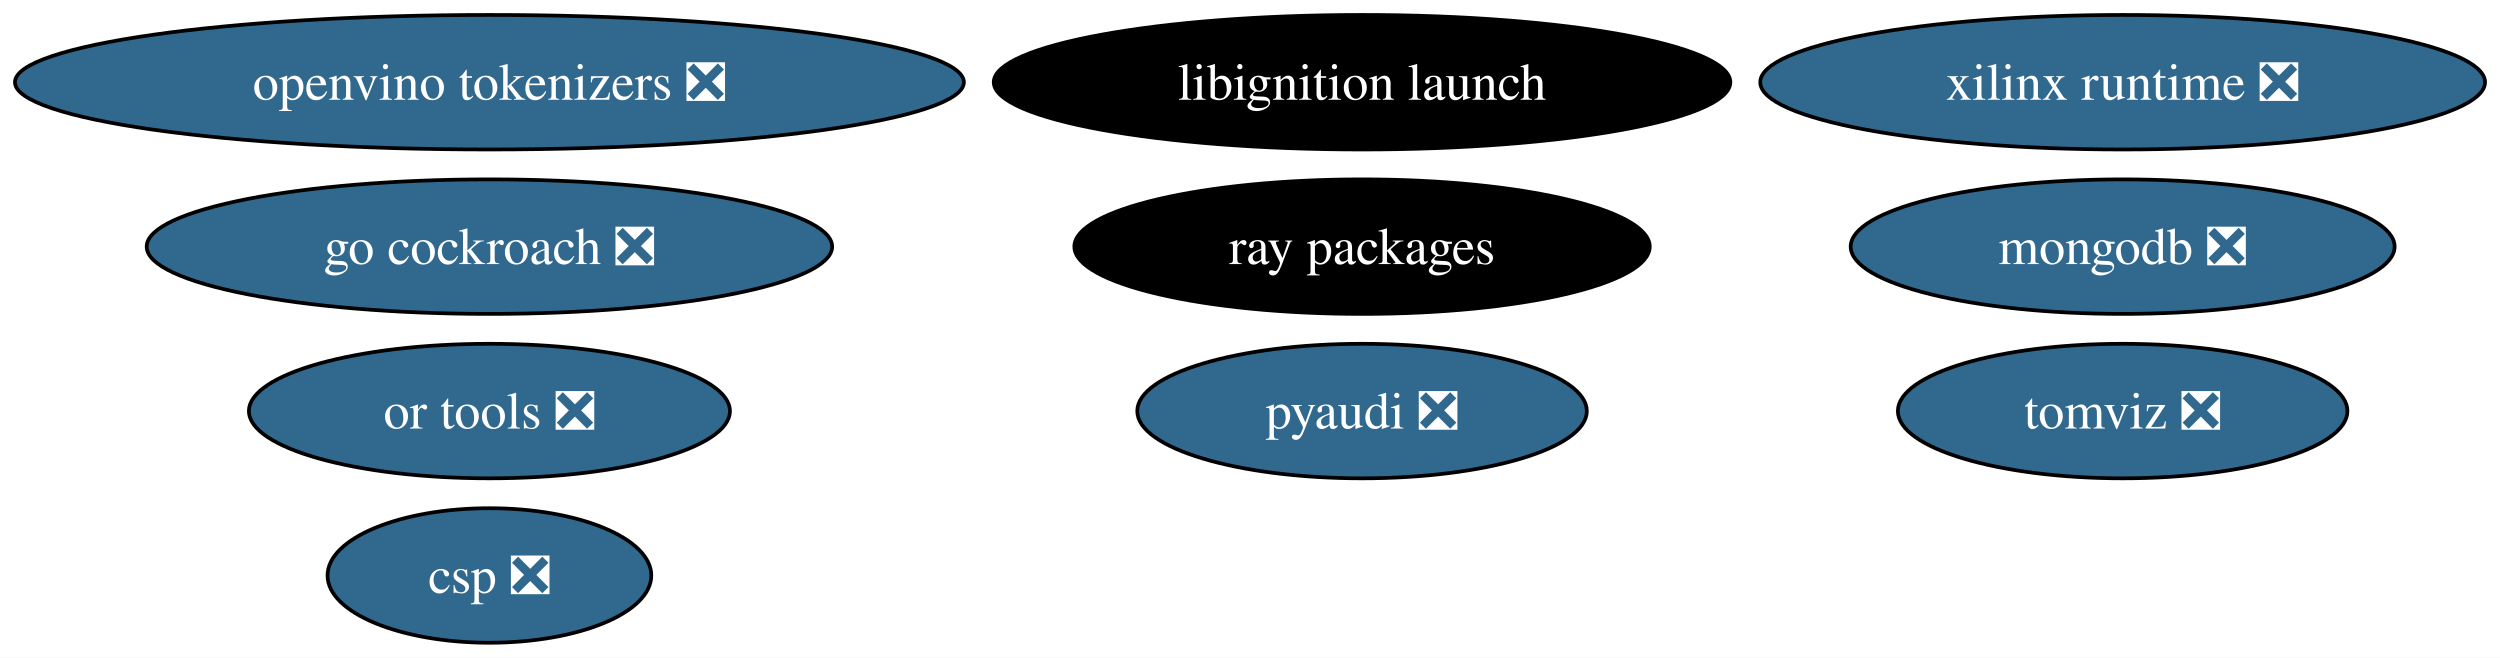
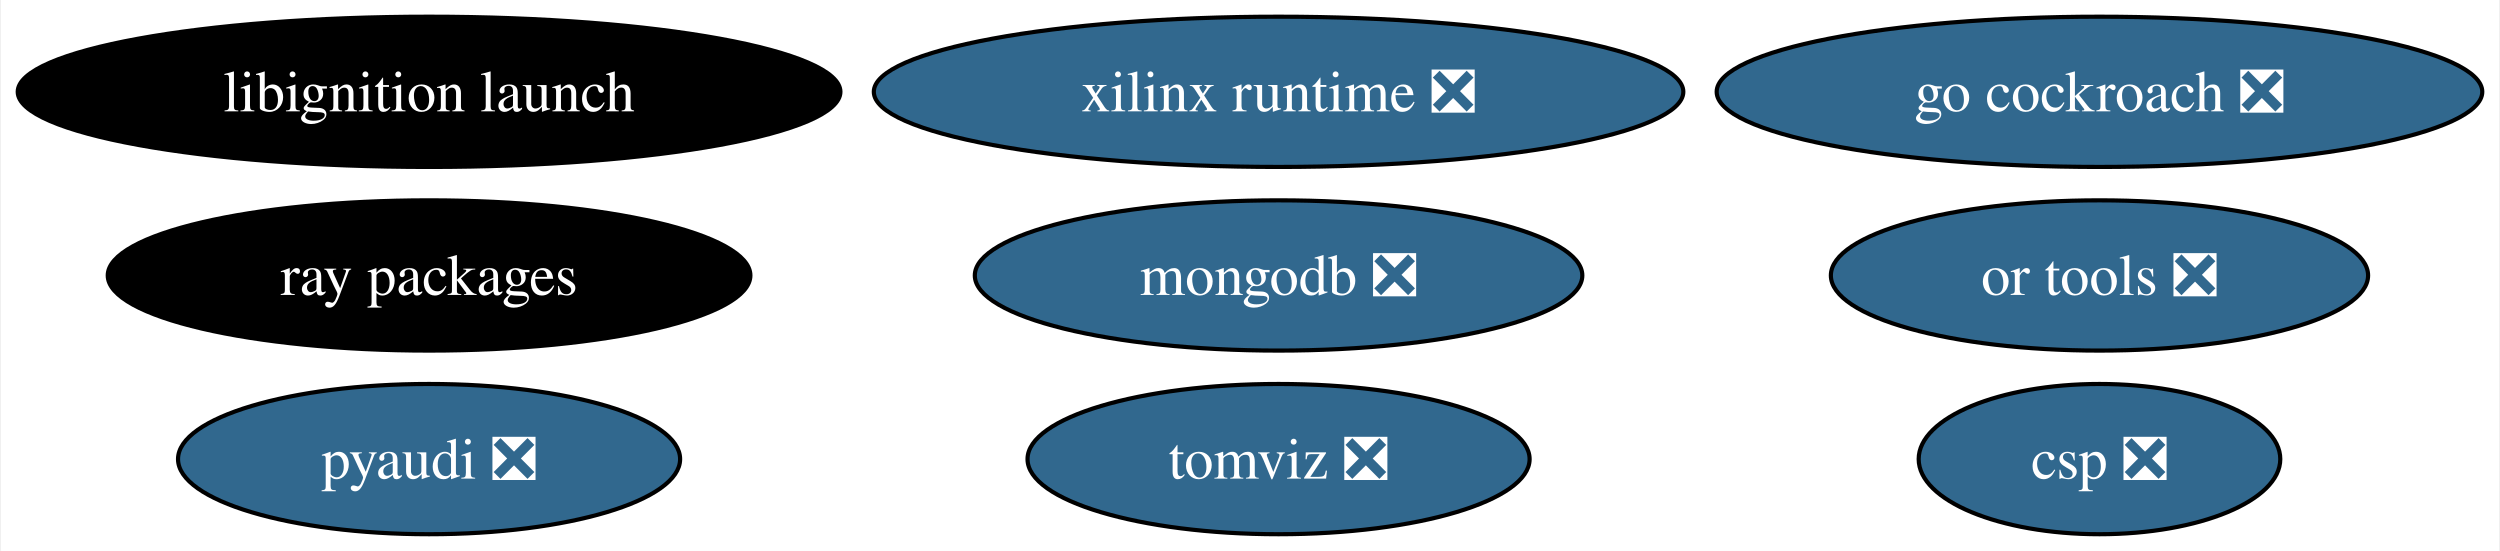
- <svg xmlns="http://www.w3.org/2000/svg" xmlns:xlink="http://www.w3.org/1999/xlink" width="669pt" height="176pt" viewBox="0.00 0.00 669.01 176.00">
-   <g id="graph0" class="graph" transform="scale(1 1) rotate(0) translate(4 172)">
-     <polygon fill="white" stroke="none" points="-4,4 -4,-172 665.01,-172 665.01,4 -4,4" />
+ <svg xmlns="http://www.w3.org/2000/svg" xmlns:xlink="http://www.w3.org/1999/xlink" width="599pt" height="132pt" viewBox="0.00 0.00 598.51 132.00">
+   <g id="graph0" class="graph" transform="scale(1 1) rotate(0) translate(4 128)">
+     <polygon fill="white" stroke="none" points="-4,4 -4,-128 594.51,-128 594.51,4 -4,4" />
    <g id="node1" class="node">
      <g id="a_node1">
        <a xlink:href="https://github.com/conda-forge/pyaudi-feedstock/pull/44" xlink:title="pyaudi ❎">
-           <ellipse fill="#31688e" stroke="black" cx="360.49" cy="-62" rx="60.15" ry="18" />
-           <text text-anchor="middle" x="360.49" y="-57.33" font-family="Times,serif" font-size="14.00" fill="white">pyaudi ❎</text>
+           <ellipse fill="#31688e" stroke="black" cx="98.56" cy="-18" rx="60.15" ry="18" />
+           <text text-anchor="middle" x="98.56" y="-13.32" font-family="Times,serif" font-size="14.00" fill="white">pyaudi ❎</text>
        </a>
      </g>
    </g>
    <g id="node2" class="node">
      <g id="a_node2">
        <a xlink:href="https://github.com/conda-forge/mongodb-feedstock/pull/97" xlink:title="mongodb ❎">
-           <ellipse fill="#31688e" stroke="black" cx="564.03" cy="-106" rx="72.78" ry="18" />
-           <text text-anchor="middle" x="564.03" y="-101.33" font-family="Times,serif" font-size="14.00" fill="white">mongodb ❎</text>
+           <ellipse fill="#31688e" stroke="black" cx="302.1" cy="-62" rx="72.78" ry="18" />
+           <text text-anchor="middle" x="302.1" y="-57.33" font-family="Times,serif" font-size="14.00" fill="white">mongodb ❎</text>
        </a>
      </g>
    </g>
    <g id="node3" class="node">
      <g id="a_node3">
        <a xlink:href="https://github.com/conda-forge/go-cockroach-feedstock/pull/28" xlink:title="go cockroach ❎">
-           <ellipse fill="#31688e" stroke="black" cx="126.97" cy="-106" rx="91.72" ry="18" />
-           <text text-anchor="middle" x="126.97" y="-101.33" font-family="Times,serif" font-size="14.00" fill="white">go cockroach ❎</text>
+           <ellipse fill="#31688e" stroke="black" cx="498.79" cy="-106" rx="91.72" ry="18" />
+           <text text-anchor="middle" x="498.79" y="-101.33" font-family="Times,serif" font-size="14.00" fill="white">go cockroach ❎</text>
        </a>
      </g>
    </g>
    <g id="node4" class="node">
      <g id="a_node4">
        <a xlink:href="https://github.com/conda-forge/ray-packages-feedstock" xlink:title="ray packages">
-           <ellipse fill="#000000" stroke="black" cx="360.49" cy="-106" rx="76.99" ry="18" />
-           <text text-anchor="middle" x="360.49" y="-101.33" font-family="Times,serif" font-size="14.00" fill="white">ray packages</text>
+           <ellipse fill="#000000" stroke="black" cx="98.56" cy="-62" rx="76.99" ry="18" />
+           <text text-anchor="middle" x="98.56" y="-57.33" font-family="Times,serif" font-size="14.00" fill="white">ray packages</text>
        </a>
      </g>
    </g>
    <g id="node5" class="node">
      <g id="a_node5">
        <a xlink:href="https://github.com/conda-forge/tomviz-feedstock/pull/64" xlink:title="tomviz ❎">
-           <ellipse fill="#31688e" stroke="black" cx="564.03" cy="-62" rx="60.15" ry="18" />
-           <text text-anchor="middle" x="564.03" y="-57.33" font-family="Times,serif" font-size="14.00" fill="white">tomviz ❎</text>
+           <ellipse fill="#31688e" stroke="black" cx="302.1" cy="-18" rx="60.15" ry="18" />
+           <text text-anchor="middle" x="302.1" y="-13.32" font-family="Times,serif" font-size="14.00" fill="white">tomviz ❎</text>
        </a>
      </g>
    </g>
    <g id="node6" class="node">
      <g id="a_node6">
        <a xlink:href="https://github.com/conda-forge/libignition-launch-feedstock" xlink:title="libignition launch">
-           <ellipse fill="#000000" stroke="black" cx="360.49" cy="-150" rx="98.56" ry="18" />
-           <text text-anchor="middle" x="360.49" y="-145.32" font-family="Times,serif" font-size="14.00" fill="white">libignition launch</text>
+           <ellipse fill="#000000" stroke="black" cx="98.56" cy="-106" rx="98.56" ry="18" />
+           <text text-anchor="middle" x="98.56" y="-101.33" font-family="Times,serif" font-size="14.00" fill="white">libignition launch</text>
        </a>
      </g>
    </g>
    <g id="node7" class="node">
      <g id="a_node7">
        <a xlink:href="https://github.com/conda-forge/or-tools-feedstock/pull/62" xlink:title="or tools ❎">
-           <ellipse fill="#31688e" stroke="black" cx="126.97" cy="-62" rx="64.36" ry="18" />
-           <text text-anchor="middle" x="126.97" y="-57.33" font-family="Times,serif" font-size="14.00" fill="white">or tools ❎</text>
+           <ellipse fill="#31688e" stroke="black" cx="498.79" cy="-62" rx="64.36" ry="18" />
+           <text text-anchor="middle" x="498.79" y="-57.33" font-family="Times,serif" font-size="14.00" fill="white">or tools ❎</text>
        </a>
      </g>
    </g>
    <g id="node8" class="node">
      <g id="a_node8">
        <a xlink:href="https://github.com/conda-forge/xilinx-runtime-feedstock/pull/37" xlink:title="xilinx runtime ❎">
-           <ellipse fill="#31688e" stroke="black" cx="564.03" cy="-150" rx="96.98" ry="18" />
-           <text text-anchor="middle" x="564.03" y="-145.32" font-family="Times,serif" font-size="14.00" fill="white">xilinx runtime ❎</text>
+           <ellipse fill="#31688e" stroke="black" cx="302.1" cy="-106" rx="96.98" ry="18" />
+           <text text-anchor="middle" x="302.1" y="-101.33" font-family="Times,serif" font-size="14.00" fill="white">xilinx runtime ❎</text>
        </a>
      </g>
    </g>
    <g id="node9" class="node">
      <g id="a_node9">
-         <a xlink:href="https://github.com/conda-forge/openvino-tokenizers-feedstock/pull/31" xlink:title="openvino tokenizers ❎">
-           <ellipse fill="#31688e" stroke="black" cx="126.97" cy="-150" rx="126.97" ry="18" />
-           <text text-anchor="middle" x="126.97" y="-145.32" font-family="Times,serif" font-size="14.00" fill="white">openvino tokenizers ❎</text>
-         </a>
-       </g>
-     </g>
-     <g id="node10" class="node">
-       <g id="a_node10">
        <a xlink:href="https://github.com/conda-forge/csp-feedstock/pull/38" xlink:title="csp ❎">
-           <ellipse fill="#31688e" stroke="black" cx="126.97" cy="-18" rx="43.32" ry="18" />
-           <text text-anchor="middle" x="126.97" y="-13.32" font-family="Times,serif" font-size="14.00" fill="white">csp ❎</text>
+           <ellipse fill="#31688e" stroke="black" cx="498.79" cy="-18" rx="43.32" ry="18" />
+           <text text-anchor="middle" x="498.79" y="-13.32" font-family="Times,serif" font-size="14.00" fill="white">csp ❎</text>
        </a>
      </g>
    </g>
  </g>
</svg>
